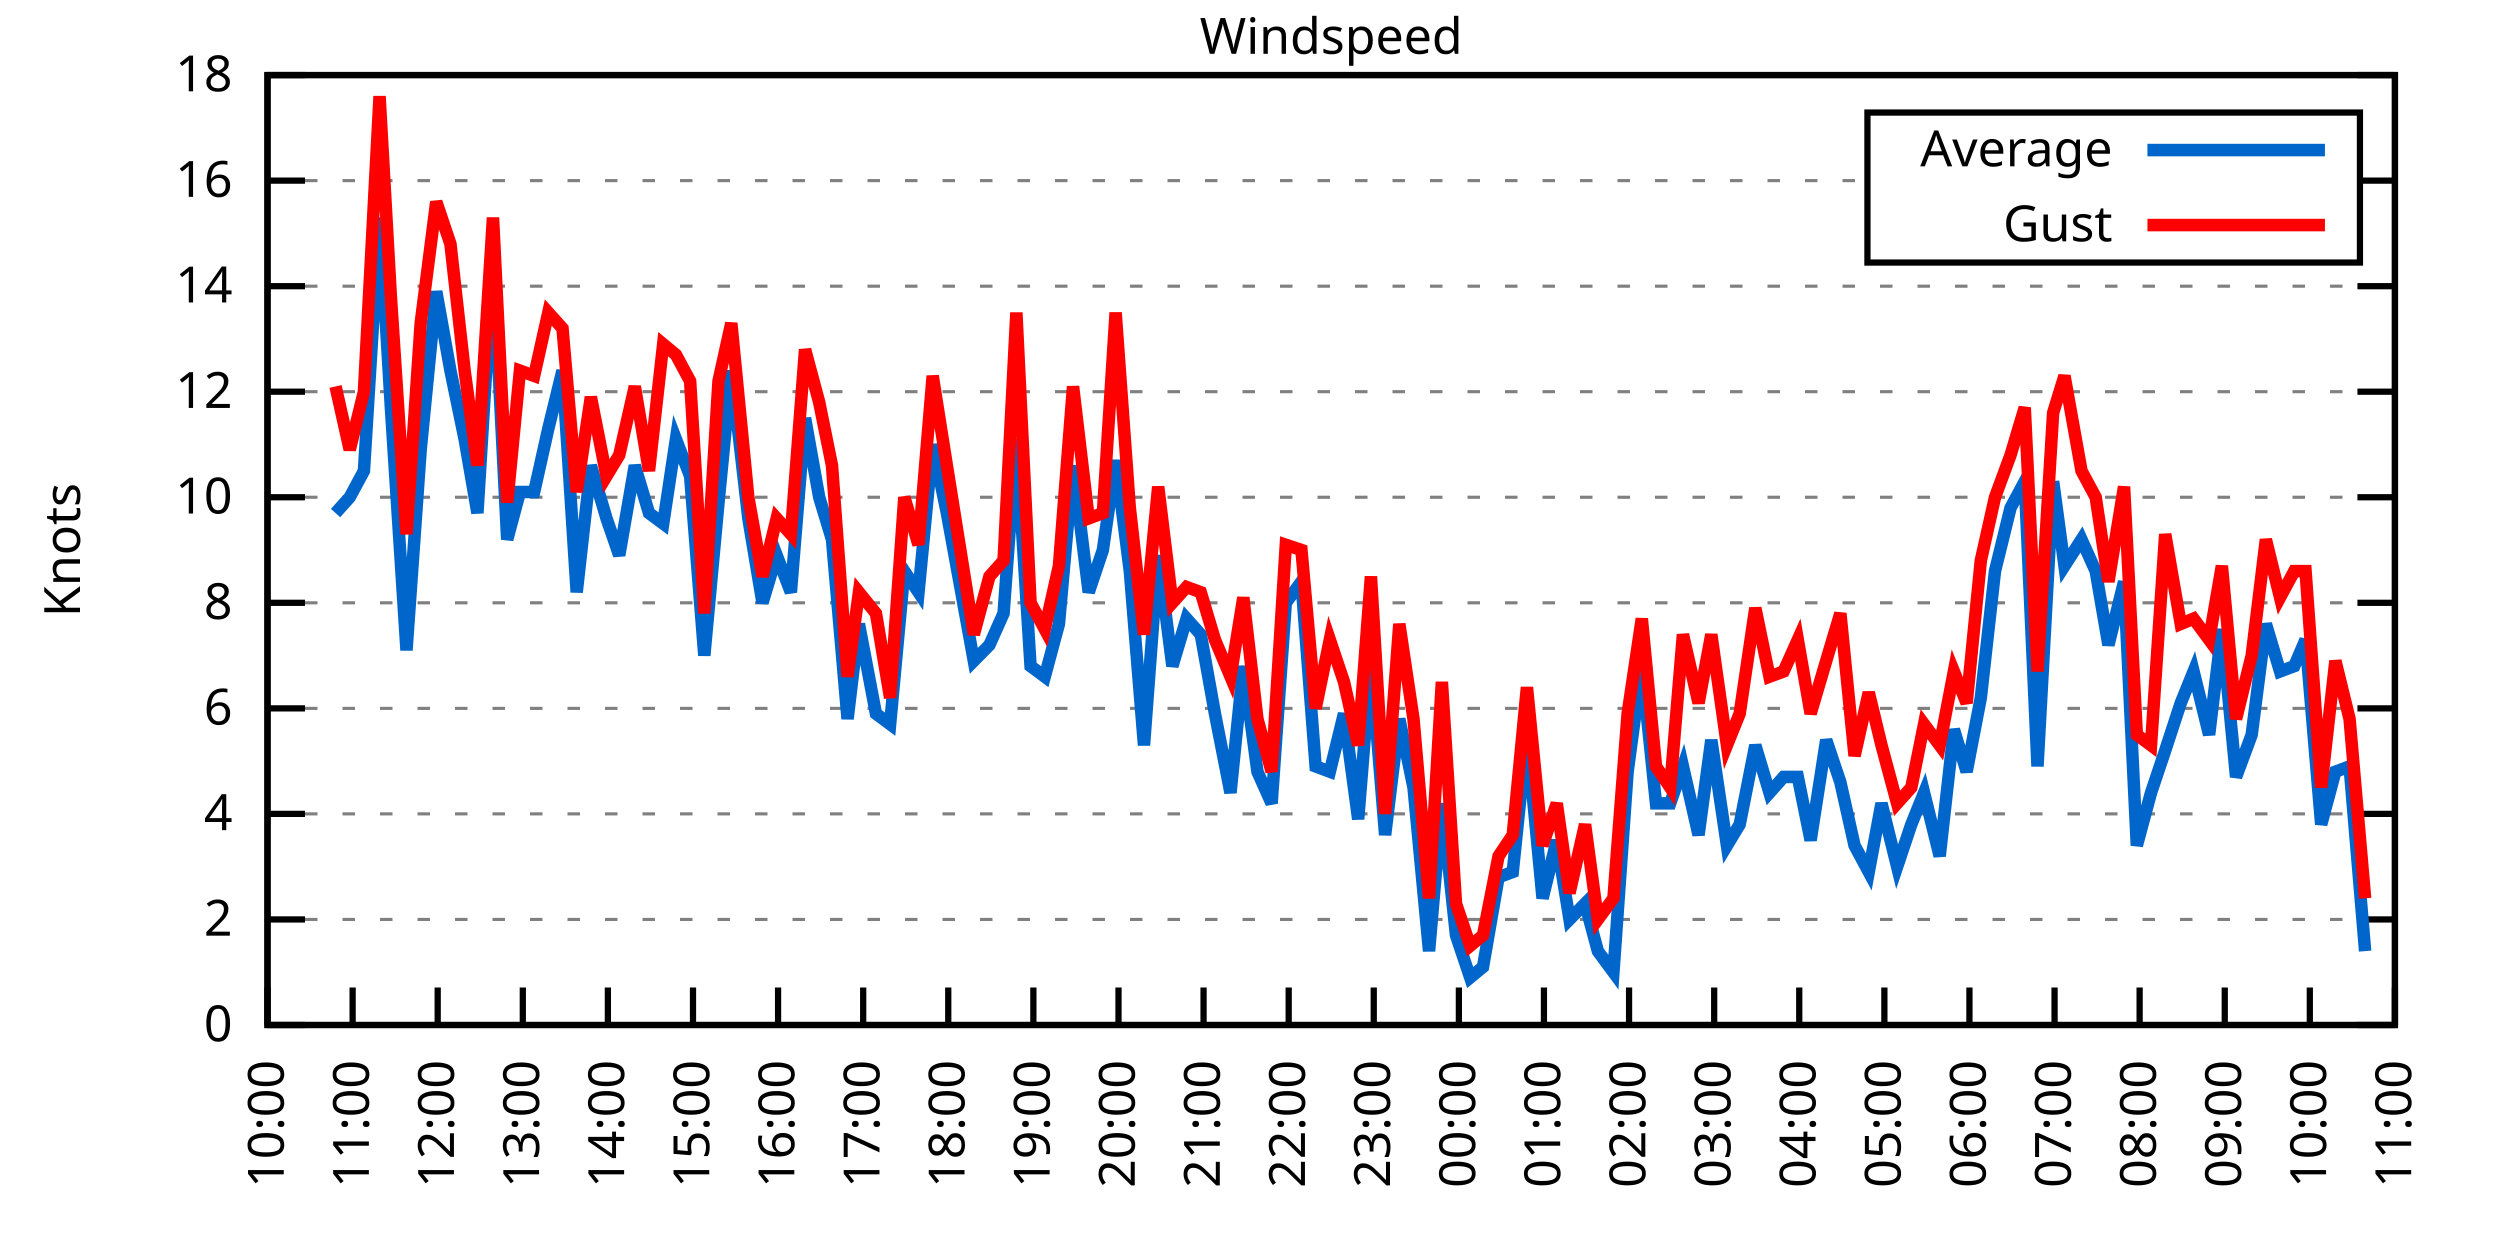
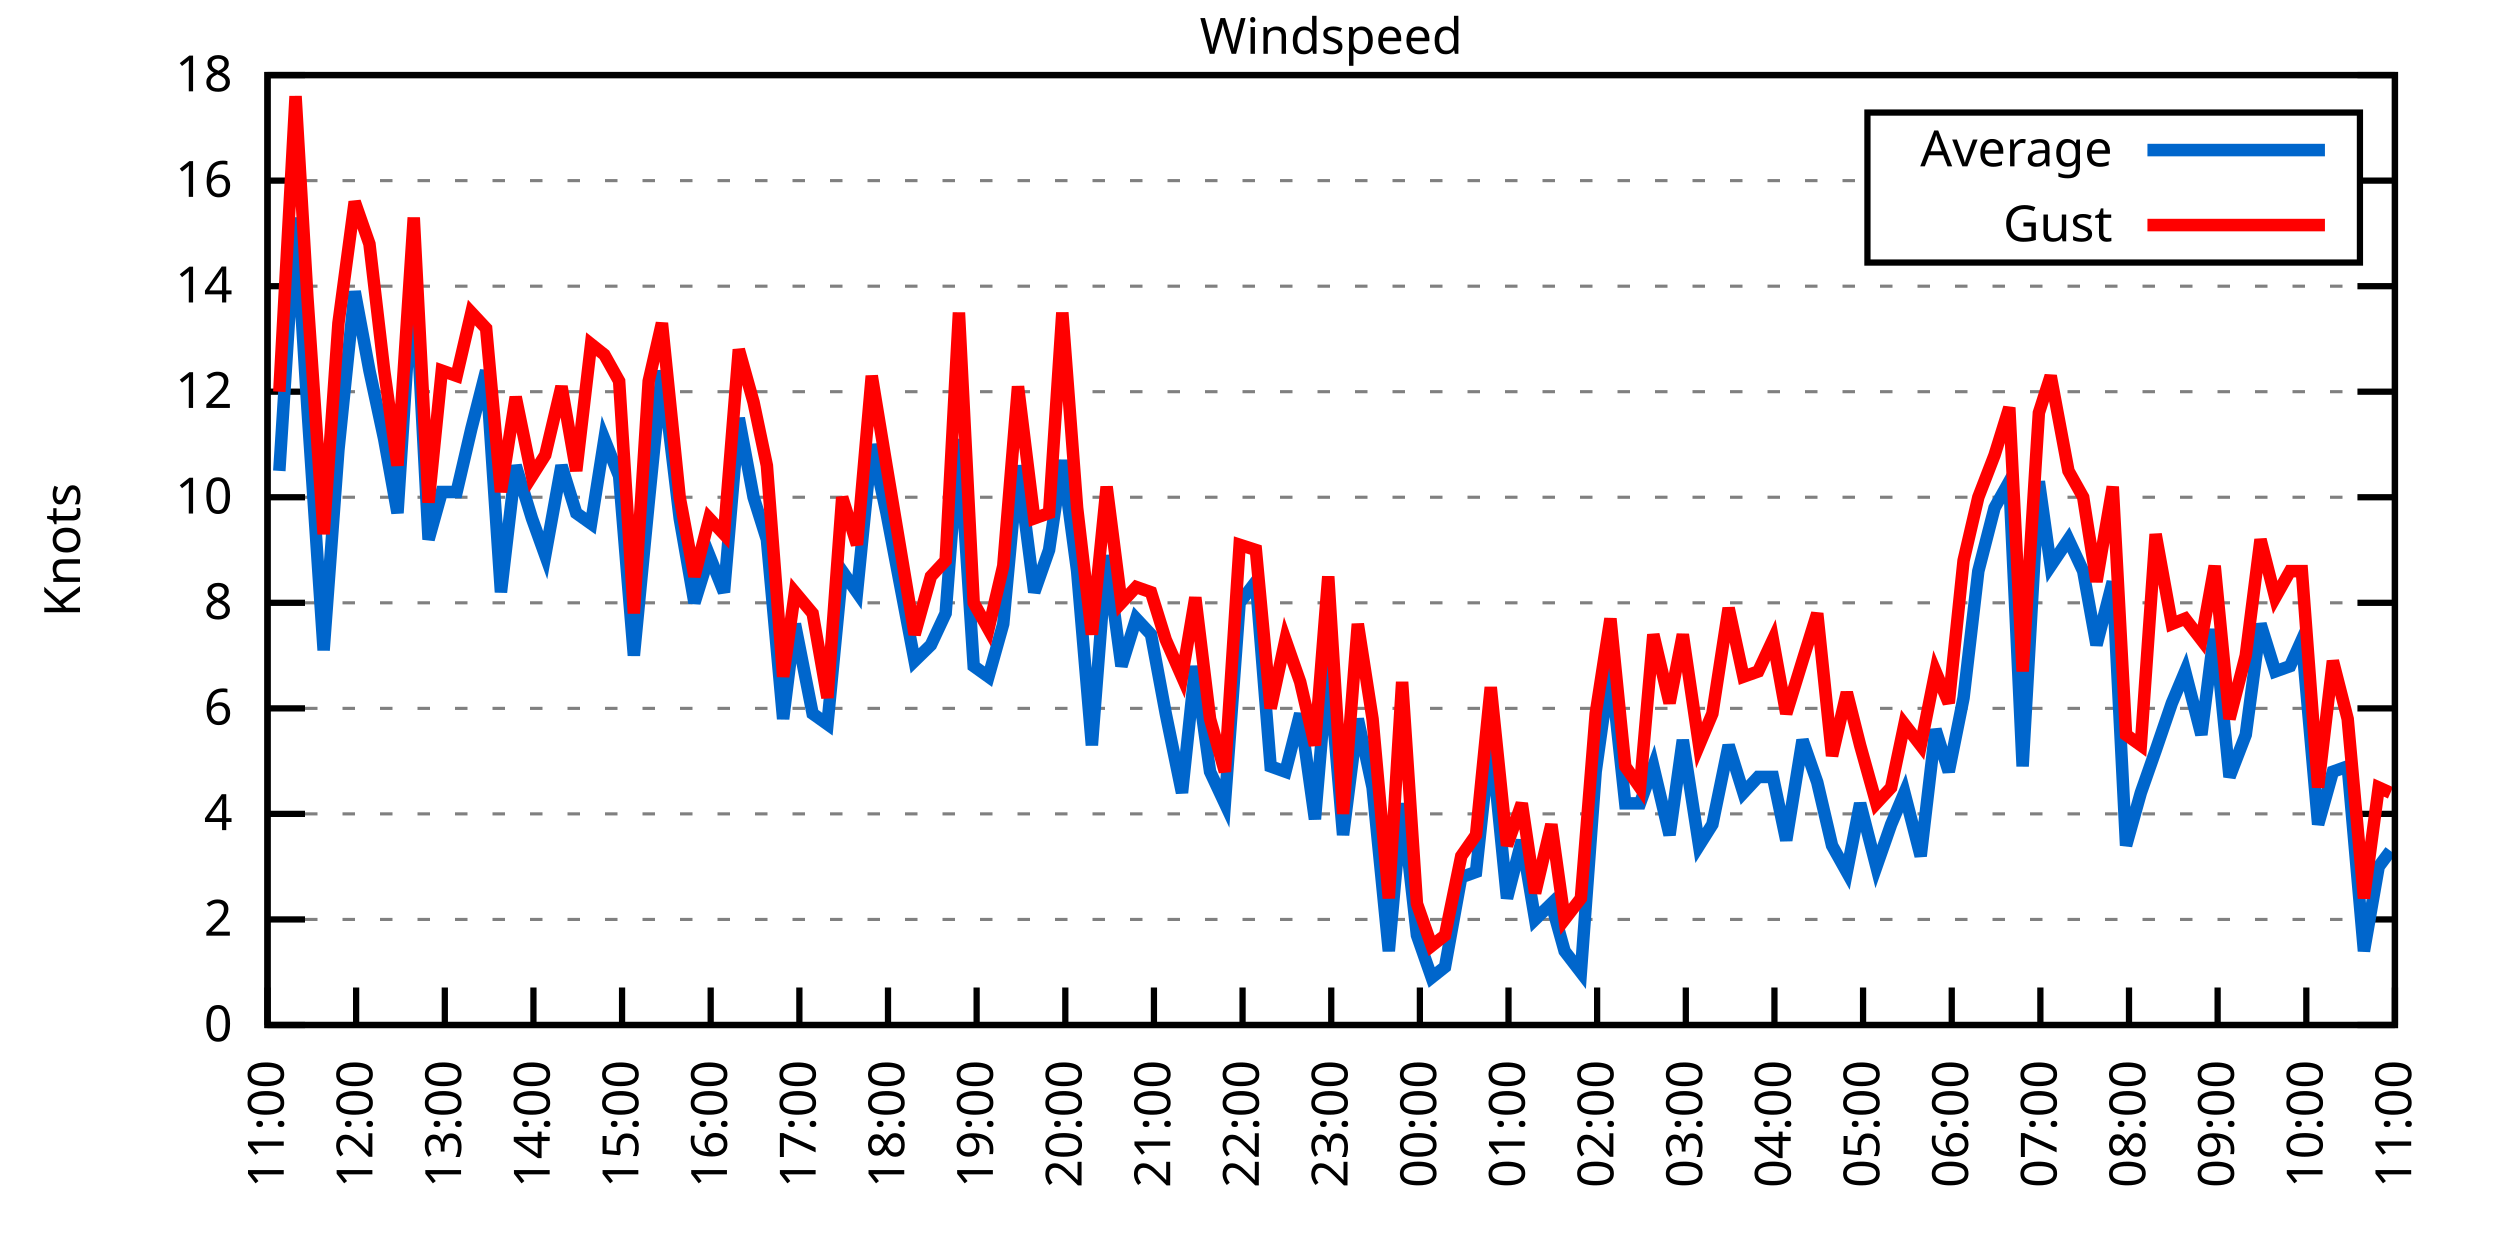
<svg xmlns="http://www.w3.org/2000/svg" xmlns:xlink="http://www.w3.org/1999/xlink" width="400" height="200" viewBox="0 0 400 200">
  <g id="gnuplot_canvas">
    <rect x="0" y="0" width="400" height="200" fill="none" />
    <defs>
      <circle id="gpDot" r="0.5" stroke-width="0.5" stroke="currentColor" />
      <path id="gpPt0" stroke-width="0.333" stroke="currentColor" d="M-1,0 h2 M0,-1 v2" />
      <path id="gpPt1" stroke-width="0.333" stroke="currentColor" d="M-1,-1 L1,1 M1,-1 L-1,1" />
      <path id="gpPt2" stroke-width="0.333" stroke="currentColor" d="M-1,0 L1,0 M0,-1 L0,1 M-1,-1 L1,1 M-1,1 L1,-1" />
      <rect id="gpPt3" stroke-width="0.333" stroke="currentColor" x="-1" y="-1" width="2" height="2" />
      <rect id="gpPt4" stroke-width="0.333" stroke="currentColor" fill="currentColor" x="-1" y="-1" width="2" height="2" />
      <circle id="gpPt5" stroke-width="0.333" stroke="currentColor" cx="0" cy="0" r="1" />
      <use xlink:href="#gpPt5" id="gpPt6" fill="currentColor" stroke="none" />
      <path id="gpPt7" stroke-width="0.333" stroke="currentColor" d="M0,-1.33 L-1.33,0.67 L1.33,0.67 z" />
      <use xlink:href="#gpPt7" id="gpPt8" fill="currentColor" stroke="none" />
      <use xlink:href="#gpPt7" id="gpPt9" stroke="currentColor" transform="rotate(180)" />
      <use xlink:href="#gpPt9" id="gpPt10" fill="currentColor" stroke="none" />
      <use xlink:href="#gpPt3" id="gpPt11" stroke="currentColor" transform="rotate(45)" />
      <use xlink:href="#gpPt11" id="gpPt12" fill="currentColor" stroke="none" />
      <path id="gpPt13" stroke-width="0.333" stroke="currentColor" d="M0,1.330 L1.265,0.411 L0.782,-1.067 L-0.782,-1.076 L-1.265,0.411 z" />
      <use xlink:href="#gpPt13" id="gpPt14" fill="currentColor" stroke="none" />
      <filter id="textbox" filterUnits="objectBoundingBox" x="0" y="0" height="1" width="1">
        <feFlood flood-color="white" flood-opacity="1" result="bgnd" />
        <feComposite in="SourceGraphic" in2="bgnd" operator="atop" />
      </filter>
      <filter id="greybox" filterUnits="objectBoundingBox" x="0" y="0" height="1" width="1">
        <feFlood flood-color="lightgrey" flood-opacity="1" result="grey" />
        <feComposite in="SourceGraphic" in2="grey" operator="atop" />
      </filter>
    </defs>
    <g fill="none" color="white" stroke="currentColor" stroke-width="1.00" stroke-linecap="butt" stroke-linejoin="miter">
</g>
    <g fill="none" color="black" stroke="currentColor" stroke-width="1.00" stroke-linecap="butt" stroke-linejoin="miter">
      <g stroke="none" shape-rendering="crispEdges">
        <polygon fill="rgb(255, 255, 255)" points="42.80,164.00 383.18,164.00 383.18,12.02 42.80,12.02 " />
      </g>
    </g>
    <g fill="none" color="black" stroke="currentColor" stroke-width="1.00" stroke-linecap="butt" stroke-linejoin="miter">
</g>
    <g fill="none" color="black" stroke="black" stroke-width="0.50" stroke-linecap="butt" stroke-linejoin="miter">
</g>
    <g fill="none" color="gray" stroke="currentColor" stroke-width="0.50" stroke-linecap="butt" stroke-linejoin="miter">
      <path stroke="gray" stroke-dasharray="2,4" class="gridline" d="M42.80,164.00 L383.19,164.00  " />
    </g>
    <g fill="none" color="gray" stroke="gray" stroke-width="1.00" stroke-linecap="butt" stroke-linejoin="miter">
</g>
    <g fill="none" color="black" stroke="currentColor" stroke-width="1.00" stroke-linecap="butt" stroke-linejoin="miter">
      <path stroke="black" d="M42.80,164.00 L48.80,164.00 M383.19,164.00 L377.19,164.00  " />
      <g transform="translate(37.20,166.60)" stroke="none" fill="black" font-family="Sans" font-size="8.00" text-anchor="end">
        <text>
          <tspan font-family="Sans"> 0</tspan>
        </text>
      </g>
    </g>
    <g fill="none" color="black" stroke="currentColor" stroke-width="1.00" stroke-linecap="butt" stroke-linejoin="miter">
</g>
    <g fill="none" color="black" stroke="black" stroke-width="0.50" stroke-linecap="butt" stroke-linejoin="miter">
</g>
    <g fill="none" color="gray" stroke="currentColor" stroke-width="0.50" stroke-linecap="butt" stroke-linejoin="miter">
      <path stroke="gray" stroke-dasharray="2,4" class="gridline" d="M42.80,147.11 L383.19,147.11  " />
    </g>
    <g fill="none" color="gray" stroke="gray" stroke-width="1.00" stroke-linecap="butt" stroke-linejoin="miter">
</g>
    <g fill="none" color="black" stroke="currentColor" stroke-width="1.00" stroke-linecap="butt" stroke-linejoin="miter">
      <path stroke="black" d="M42.80,147.11 L48.80,147.11 M383.19,147.11 L377.19,147.11  " />
      <g transform="translate(37.20,149.71)" stroke="none" fill="black" font-family="Sans" font-size="8.00" text-anchor="end">
        <text>
          <tspan font-family="Sans"> 2</tspan>
        </text>
      </g>
    </g>
    <g fill="none" color="black" stroke="currentColor" stroke-width="1.00" stroke-linecap="butt" stroke-linejoin="miter">
</g>
    <g fill="none" color="black" stroke="black" stroke-width="0.50" stroke-linecap="butt" stroke-linejoin="miter">
</g>
    <g fill="none" color="gray" stroke="currentColor" stroke-width="0.50" stroke-linecap="butt" stroke-linejoin="miter">
      <path stroke="gray" stroke-dasharray="2,4" class="gridline" d="M42.80,130.22 L383.19,130.22  " />
    </g>
    <g fill="none" color="gray" stroke="gray" stroke-width="1.00" stroke-linecap="butt" stroke-linejoin="miter">
</g>
    <g fill="none" color="black" stroke="currentColor" stroke-width="1.00" stroke-linecap="butt" stroke-linejoin="miter">
      <path stroke="black" d="M42.80,130.22 L48.80,130.22 M383.19,130.22 L377.19,130.22  " />
      <g transform="translate(37.20,132.82)" stroke="none" fill="black" font-family="Sans" font-size="8.00" text-anchor="end">
        <text>
          <tspan font-family="Sans"> 4</tspan>
        </text>
      </g>
    </g>
    <g fill="none" color="black" stroke="currentColor" stroke-width="1.00" stroke-linecap="butt" stroke-linejoin="miter">
</g>
    <g fill="none" color="black" stroke="black" stroke-width="0.50" stroke-linecap="butt" stroke-linejoin="miter">
</g>
    <g fill="none" color="gray" stroke="currentColor" stroke-width="0.50" stroke-linecap="butt" stroke-linejoin="miter">
      <path stroke="gray" stroke-dasharray="2,4" class="gridline" d="M42.80,113.34 L383.19,113.34  " />
    </g>
    <g fill="none" color="gray" stroke="gray" stroke-width="1.00" stroke-linecap="butt" stroke-linejoin="miter">
</g>
    <g fill="none" color="black" stroke="currentColor" stroke-width="1.00" stroke-linecap="butt" stroke-linejoin="miter">
      <path stroke="black" d="M42.80,113.34 L48.80,113.34 M383.19,113.34 L377.19,113.34  " />
      <g transform="translate(37.20,115.94)" stroke="none" fill="black" font-family="Sans" font-size="8.00" text-anchor="end">
        <text>
          <tspan font-family="Sans"> 6</tspan>
        </text>
      </g>
    </g>
    <g fill="none" color="black" stroke="currentColor" stroke-width="1.00" stroke-linecap="butt" stroke-linejoin="miter">
</g>
    <g fill="none" color="black" stroke="black" stroke-width="0.50" stroke-linecap="butt" stroke-linejoin="miter">
</g>
    <g fill="none" color="gray" stroke="currentColor" stroke-width="0.50" stroke-linecap="butt" stroke-linejoin="miter">
      <path stroke="gray" stroke-dasharray="2,4" class="gridline" d="M42.80,96.45 L383.19,96.45  " />
    </g>
    <g fill="none" color="gray" stroke="gray" stroke-width="1.00" stroke-linecap="butt" stroke-linejoin="miter">
</g>
    <g fill="none" color="black" stroke="currentColor" stroke-width="1.00" stroke-linecap="butt" stroke-linejoin="miter">
      <path stroke="black" d="M42.80,96.45 L48.80,96.45 M383.19,96.45 L377.19,96.45  " />
      <g transform="translate(37.20,99.05)" stroke="none" fill="black" font-family="Sans" font-size="8.00" text-anchor="end">
        <text>
          <tspan font-family="Sans"> 8</tspan>
        </text>
      </g>
    </g>
    <g fill="none" color="black" stroke="currentColor" stroke-width="1.00" stroke-linecap="butt" stroke-linejoin="miter">
</g>
    <g fill="none" color="black" stroke="black" stroke-width="0.50" stroke-linecap="butt" stroke-linejoin="miter">
</g>
    <g fill="none" color="gray" stroke="currentColor" stroke-width="0.50" stroke-linecap="butt" stroke-linejoin="miter">
      <path stroke="gray" stroke-dasharray="2,4" class="gridline" d="M42.80,79.56 L383.19,79.56  " />
    </g>
    <g fill="none" color="gray" stroke="gray" stroke-width="1.00" stroke-linecap="butt" stroke-linejoin="miter">
</g>
    <g fill="none" color="black" stroke="currentColor" stroke-width="1.00" stroke-linecap="butt" stroke-linejoin="miter">
      <path stroke="black" d="M42.80,79.56 L48.80,79.56 M383.19,79.56 L377.19,79.56  " />
      <g transform="translate(37.20,82.16)" stroke="none" fill="black" font-family="Sans" font-size="8.00" text-anchor="end">
        <text>
          <tspan font-family="Sans"> 10</tspan>
        </text>
      </g>
    </g>
    <g fill="none" color="black" stroke="currentColor" stroke-width="1.00" stroke-linecap="butt" stroke-linejoin="miter">
</g>
    <g fill="none" color="black" stroke="black" stroke-width="0.50" stroke-linecap="butt" stroke-linejoin="miter">
</g>
    <g fill="none" color="gray" stroke="currentColor" stroke-width="0.50" stroke-linecap="butt" stroke-linejoin="miter">
      <path stroke="gray" stroke-dasharray="2,4" class="gridline" d="M42.80,62.67 L383.19,62.67  " />
    </g>
    <g fill="none" color="gray" stroke="gray" stroke-width="1.00" stroke-linecap="butt" stroke-linejoin="miter">
</g>
    <g fill="none" color="black" stroke="currentColor" stroke-width="1.00" stroke-linecap="butt" stroke-linejoin="miter">
      <path stroke="black" d="M42.80,62.67 L48.80,62.67 M383.19,62.67 L377.19,62.67  " />
      <g transform="translate(37.20,65.27)" stroke="none" fill="black" font-family="Sans" font-size="8.00" text-anchor="end">
        <text>
          <tspan font-family="Sans"> 12</tspan>
        </text>
      </g>
    </g>
    <g fill="none" color="black" stroke="currentColor" stroke-width="1.00" stroke-linecap="butt" stroke-linejoin="miter">
</g>
    <g fill="none" color="black" stroke="black" stroke-width="0.50" stroke-linecap="butt" stroke-linejoin="miter">
</g>
    <g fill="none" color="gray" stroke="currentColor" stroke-width="0.50" stroke-linecap="butt" stroke-linejoin="miter">
      <path stroke="gray" stroke-dasharray="2,4" class="gridline" d="M42.80,45.79 L383.19,45.79  " />
    </g>
    <g fill="none" color="gray" stroke="gray" stroke-width="1.00" stroke-linecap="butt" stroke-linejoin="miter">
</g>
    <g fill="none" color="black" stroke="currentColor" stroke-width="1.00" stroke-linecap="butt" stroke-linejoin="miter">
      <path stroke="black" d="M42.80,45.79 L48.80,45.79 M383.19,45.79 L377.19,45.79  " />
      <g transform="translate(37.20,48.39)" stroke="none" fill="black" font-family="Sans" font-size="8.00" text-anchor="end">
        <text>
          <tspan font-family="Sans"> 14</tspan>
        </text>
      </g>
    </g>
    <g fill="none" color="black" stroke="currentColor" stroke-width="1.00" stroke-linecap="butt" stroke-linejoin="miter">
</g>
    <g fill="none" color="black" stroke="black" stroke-width="0.50" stroke-linecap="butt" stroke-linejoin="miter">
</g>
    <g fill="none" color="gray" stroke="currentColor" stroke-width="0.50" stroke-linecap="butt" stroke-linejoin="miter">
      <path stroke="gray" stroke-dasharray="2,4" class="gridline" d="M42.80,28.90 L298.79,28.90 M377.59,28.90 L383.19,28.90  " />
    </g>
    <g fill="none" color="gray" stroke="gray" stroke-width="1.00" stroke-linecap="butt" stroke-linejoin="miter">
</g>
    <g fill="none" color="black" stroke="currentColor" stroke-width="1.00" stroke-linecap="butt" stroke-linejoin="miter">
      <path stroke="black" d="M42.80,28.90 L48.80,28.90 M383.19,28.90 L377.19,28.90  " />
      <g transform="translate(37.20,31.50)" stroke="none" fill="black" font-family="Sans" font-size="8.00" text-anchor="end">
        <text>
          <tspan font-family="Sans"> 16</tspan>
        </text>
      </g>
    </g>
    <g fill="none" color="black" stroke="currentColor" stroke-width="1.00" stroke-linecap="butt" stroke-linejoin="miter">
</g>
    <g fill="none" color="black" stroke="black" stroke-width="0.50" stroke-linecap="butt" stroke-linejoin="miter">
</g>
    <g fill="none" color="gray" stroke="currentColor" stroke-width="0.50" stroke-linecap="butt" stroke-linejoin="miter">
      <path stroke="gray" stroke-dasharray="2,4" class="gridline" d="M42.80,12.01 L383.19,12.01  " />
    </g>
    <g fill="none" color="gray" stroke="gray" stroke-width="1.00" stroke-linecap="butt" stroke-linejoin="miter">
</g>
    <g fill="none" color="black" stroke="currentColor" stroke-width="1.00" stroke-linecap="butt" stroke-linejoin="miter">
      <path stroke="black" d="M42.80,12.01 L48.80,12.01 M383.19,12.01 L377.19,12.01  " />
      <g transform="translate(37.20,14.61)" stroke="none" fill="black" font-family="Sans" font-size="8.00" text-anchor="end">
        <text>
          <tspan font-family="Sans"> 18</tspan>
        </text>
      </g>
    </g>
    <g fill="none" color="black" stroke="currentColor" stroke-width="1.00" stroke-linecap="butt" stroke-linejoin="miter">
      <path stroke="black" d="M42.80,164.00 L42.80,158.00  " />
      <g transform="translate(45.40,169.60) rotate(270.00)" stroke="none" fill="black" font-family="Sans" font-size="8.00" text-anchor="end">
        <text>
-           <tspan font-family="Sans">10:00</tspan>
-         </text>
-       </g>
-     </g>
-     <g fill="none" color="black" stroke="currentColor" stroke-width="1.00" stroke-linecap="butt" stroke-linejoin="miter">
-       <path stroke="black" d="M56.42,164.00 L56.42,158.00  " />
-       <g transform="translate(59.02,169.60) rotate(270.00)" stroke="none" fill="black" font-family="Sans" font-size="8.00" text-anchor="end">
-         <text>
          <tspan font-family="Sans">11:00</tspan>
        </text>
      </g>
    </g>
    <g fill="none" color="black" stroke="currentColor" stroke-width="1.00" stroke-linecap="butt" stroke-linejoin="miter">
-       <path stroke="black" d="M70.03,164.00 L70.03,158.00  " />
-       <g transform="translate(72.63,169.60) rotate(270.00)" stroke="none" fill="black" font-family="Sans" font-size="8.00" text-anchor="end">
+       <path stroke="black" d="M56.98,164.00 L56.98,158.00  " />
+       <g transform="translate(59.58,169.60) rotate(270.00)" stroke="none" fill="black" font-family="Sans" font-size="8.00" text-anchor="end">
        <text>
          <tspan font-family="Sans">12:00</tspan>
        </text>
      </g>
    </g>
    <g fill="none" color="black" stroke="currentColor" stroke-width="1.00" stroke-linecap="butt" stroke-linejoin="miter">
-       <path stroke="black" d="M83.65,164.00 L83.65,158.00  " />
-       <g transform="translate(86.25,169.60) rotate(270.00)" stroke="none" fill="black" font-family="Sans" font-size="8.00" text-anchor="end">
+       <path stroke="black" d="M71.17,164.00 L71.17,158.00  " />
+       <g transform="translate(73.77,169.60) rotate(270.00)" stroke="none" fill="black" font-family="Sans" font-size="8.00" text-anchor="end">
        <text>
          <tspan font-family="Sans">13:00</tspan>
        </text>
      </g>
    </g>
    <g fill="none" color="black" stroke="currentColor" stroke-width="1.00" stroke-linecap="butt" stroke-linejoin="miter">
-       <path stroke="black" d="M97.26,164.00 L97.26,158.00  " />
-       <g transform="translate(99.86,169.60) rotate(270.00)" stroke="none" fill="black" font-family="Sans" font-size="8.00" text-anchor="end">
+       <path stroke="black" d="M85.35,164.00 L85.35,158.00  " />
+       <g transform="translate(87.95,169.60) rotate(270.00)" stroke="none" fill="black" font-family="Sans" font-size="8.00" text-anchor="end">
        <text>
          <tspan font-family="Sans">14:00</tspan>
        </text>
      </g>
    </g>
    <g fill="none" color="black" stroke="currentColor" stroke-width="1.00" stroke-linecap="butt" stroke-linejoin="miter">
-       <path stroke="black" d="M110.88,164.00 L110.88,158.00  " />
-       <g transform="translate(113.48,169.60) rotate(270.00)" stroke="none" fill="black" font-family="Sans" font-size="8.00" text-anchor="end">
+       <path stroke="black" d="M99.53,164.00 L99.53,158.00  " />
+       <g transform="translate(102.13,169.60) rotate(270.00)" stroke="none" fill="black" font-family="Sans" font-size="8.00" text-anchor="end">
        <text>
          <tspan font-family="Sans">15:00</tspan>
        </text>
      </g>
    </g>
    <g fill="none" color="black" stroke="currentColor" stroke-width="1.00" stroke-linecap="butt" stroke-linejoin="miter">
-       <path stroke="black" d="M124.49,164.00 L124.49,158.00  " />
-       <g transform="translate(127.09,169.60) rotate(270.00)" stroke="none" fill="black" font-family="Sans" font-size="8.00" text-anchor="end">
+       <path stroke="black" d="M113.71,164.00 L113.71,158.00  " />
+       <g transform="translate(116.31,169.60) rotate(270.00)" stroke="none" fill="black" font-family="Sans" font-size="8.00" text-anchor="end">
        <text>
          <tspan font-family="Sans">16:00</tspan>
        </text>
      </g>
    </g>
    <g fill="none" color="black" stroke="currentColor" stroke-width="1.00" stroke-linecap="butt" stroke-linejoin="miter">
-       <path stroke="black" d="M138.11,164.00 L138.11,158.00  " />
-       <g transform="translate(140.71,169.60) rotate(270.00)" stroke="none" fill="black" font-family="Sans" font-size="8.00" text-anchor="end">
+       <path stroke="black" d="M127.90,164.00 L127.90,158.00  " />
+       <g transform="translate(130.50,169.60) rotate(270.00)" stroke="none" fill="black" font-family="Sans" font-size="8.00" text-anchor="end">
        <text>
          <tspan font-family="Sans">17:00</tspan>
        </text>
      </g>
    </g>
    <g fill="none" color="black" stroke="currentColor" stroke-width="1.00" stroke-linecap="butt" stroke-linejoin="miter">
-       <path stroke="black" d="M151.72,164.00 L151.72,158.00  " />
-       <g transform="translate(154.32,169.60) rotate(270.00)" stroke="none" fill="black" font-family="Sans" font-size="8.00" text-anchor="end">
+       <path stroke="black" d="M142.08,164.00 L142.08,158.00  " />
+       <g transform="translate(144.68,169.60) rotate(270.00)" stroke="none" fill="black" font-family="Sans" font-size="8.00" text-anchor="end">
        <text>
          <tspan font-family="Sans">18:00</tspan>
        </text>
      </g>
    </g>
    <g fill="none" color="black" stroke="currentColor" stroke-width="1.00" stroke-linecap="butt" stroke-linejoin="miter">
-       <path stroke="black" d="M165.34,164.00 L165.34,158.00  " />
-       <g transform="translate(167.94,169.60) rotate(270.00)" stroke="none" fill="black" font-family="Sans" font-size="8.00" text-anchor="end">
+       <path stroke="black" d="M156.26,164.00 L156.26,158.00  " />
+       <g transform="translate(158.86,169.60) rotate(270.00)" stroke="none" fill="black" font-family="Sans" font-size="8.00" text-anchor="end">
        <text>
          <tspan font-family="Sans">19:00</tspan>
        </text>
      </g>
    </g>
    <g fill="none" color="black" stroke="currentColor" stroke-width="1.00" stroke-linecap="butt" stroke-linejoin="miter">
-       <path stroke="black" d="M178.96,164.00 L178.96,158.00  " />
-       <g transform="translate(181.56,169.60) rotate(270.00)" stroke="none" fill="black" font-family="Sans" font-size="8.00" text-anchor="end">
+       <path stroke="black" d="M170.45,164.00 L170.45,158.00  " />
+       <g transform="translate(173.05,169.60) rotate(270.00)" stroke="none" fill="black" font-family="Sans" font-size="8.00" text-anchor="end">
        <text>
          <tspan font-family="Sans">20:00</tspan>
        </text>
      </g>
    </g>
    <g fill="none" color="black" stroke="currentColor" stroke-width="1.00" stroke-linecap="butt" stroke-linejoin="miter">
-       <path stroke="black" d="M192.57,164.00 L192.57,158.00  " />
-       <g transform="translate(195.17,169.60) rotate(270.00)" stroke="none" fill="black" font-family="Sans" font-size="8.00" text-anchor="end">
+       <path stroke="black" d="M184.63,164.00 L184.63,158.00  " />
+       <g transform="translate(187.23,169.60) rotate(270.00)" stroke="none" fill="black" font-family="Sans" font-size="8.00" text-anchor="end">
        <text>
          <tspan font-family="Sans">21:00</tspan>
        </text>
      </g>
    </g>
    <g fill="none" color="black" stroke="currentColor" stroke-width="1.00" stroke-linecap="butt" stroke-linejoin="miter">
-       <path stroke="black" d="M206.19,164.00 L206.19,158.00  " />
-       <g transform="translate(208.79,169.60) rotate(270.00)" stroke="none" fill="black" font-family="Sans" font-size="8.00" text-anchor="end">
+       <path stroke="black" d="M198.81,164.00 L198.81,158.00  " />
+       <g transform="translate(201.41,169.60) rotate(270.00)" stroke="none" fill="black" font-family="Sans" font-size="8.00" text-anchor="end">
        <text>
          <tspan font-family="Sans">22:00</tspan>
        </text>
      </g>
    </g>
    <g fill="none" color="black" stroke="currentColor" stroke-width="1.00" stroke-linecap="butt" stroke-linejoin="miter">
-       <path stroke="black" d="M219.80,164.00 L219.80,158.00  " />
-       <g transform="translate(222.40,169.60) rotate(270.00)" stroke="none" fill="black" font-family="Sans" font-size="8.00" text-anchor="end">
+       <path stroke="black" d="M213.00,164.00 L213.00,158.00  " />
+       <g transform="translate(215.60,169.60) rotate(270.00)" stroke="none" fill="black" font-family="Sans" font-size="8.00" text-anchor="end">
        <text>
          <tspan font-family="Sans">23:00</tspan>
        </text>
      </g>
    </g>
    <g fill="none" color="black" stroke="currentColor" stroke-width="1.00" stroke-linecap="butt" stroke-linejoin="miter">
-       <path stroke="black" d="M233.42,164.00 L233.42,158.00  " />
-       <g transform="translate(236.02,169.60) rotate(270.00)" stroke="none" fill="black" font-family="Sans" font-size="8.00" text-anchor="end">
+       <path stroke="black" d="M227.18,164.00 L227.18,158.00  " />
+       <g transform="translate(229.78,169.60) rotate(270.00)" stroke="none" fill="black" font-family="Sans" font-size="8.00" text-anchor="end">
        <text>
          <tspan font-family="Sans">00:00</tspan>
        </text>
      </g>
    </g>
    <g fill="none" color="black" stroke="currentColor" stroke-width="1.00" stroke-linecap="butt" stroke-linejoin="miter">
-       <path stroke="black" d="M247.03,164.00 L247.03,158.00  " />
-       <g transform="translate(249.63,169.60) rotate(270.00)" stroke="none" fill="black" font-family="Sans" font-size="8.00" text-anchor="end">
+       <path stroke="black" d="M241.36,164.00 L241.36,158.00  " />
+       <g transform="translate(243.96,169.60) rotate(270.00)" stroke="none" fill="black" font-family="Sans" font-size="8.00" text-anchor="end">
        <text>
          <tspan font-family="Sans">01:00</tspan>
        </text>
      </g>
    </g>
    <g fill="none" color="black" stroke="currentColor" stroke-width="1.00" stroke-linecap="butt" stroke-linejoin="miter">
-       <path stroke="black" d="M260.65,164.00 L260.65,158.00  " />
-       <g transform="translate(263.25,169.60) rotate(270.00)" stroke="none" fill="black" font-family="Sans" font-size="8.00" text-anchor="end">
+       <path stroke="black" d="M255.54,164.00 L255.54,158.00  " />
+       <g transform="translate(258.14,169.60) rotate(270.00)" stroke="none" fill="black" font-family="Sans" font-size="8.00" text-anchor="end">
        <text>
          <tspan font-family="Sans">02:00</tspan>
        </text>
      </g>
    </g>
    <g fill="none" color="black" stroke="currentColor" stroke-width="1.00" stroke-linecap="butt" stroke-linejoin="miter">
-       <path stroke="black" d="M274.27,164.00 L274.27,158.00  " />
-       <g transform="translate(276.87,169.60) rotate(270.00)" stroke="none" fill="black" font-family="Sans" font-size="8.00" text-anchor="end">
+       <path stroke="black" d="M269.73,164.00 L269.73,158.00  " />
+       <g transform="translate(272.33,169.60) rotate(270.00)" stroke="none" fill="black" font-family="Sans" font-size="8.00" text-anchor="end">
        <text>
          <tspan font-family="Sans">03:00</tspan>
        </text>
      </g>
    </g>
    <g fill="none" color="black" stroke="currentColor" stroke-width="1.00" stroke-linecap="butt" stroke-linejoin="miter">
-       <path stroke="black" d="M287.88,164.00 L287.88,158.00  " />
-       <g transform="translate(290.48,169.60) rotate(270.00)" stroke="none" fill="black" font-family="Sans" font-size="8.00" text-anchor="end">
+       <path stroke="black" d="M283.91,164.00 L283.91,158.00  " />
+       <g transform="translate(286.51,169.60) rotate(270.00)" stroke="none" fill="black" font-family="Sans" font-size="8.00" text-anchor="end">
        <text>
          <tspan font-family="Sans">04:00</tspan>
        </text>
      </g>
    </g>
    <g fill="none" color="black" stroke="currentColor" stroke-width="1.00" stroke-linecap="butt" stroke-linejoin="miter">
-       <path stroke="black" d="M301.50,164.00 L301.50,158.00  " />
-       <g transform="translate(304.10,169.60) rotate(270.00)" stroke="none" fill="black" font-family="Sans" font-size="8.00" text-anchor="end">
+       <path stroke="black" d="M298.09,164.00 L298.09,158.00  " />
+       <g transform="translate(300.69,169.60) rotate(270.00)" stroke="none" fill="black" font-family="Sans" font-size="8.00" text-anchor="end">
        <text>
          <tspan font-family="Sans">05:00</tspan>
        </text>
      </g>
    </g>
    <g fill="none" color="black" stroke="currentColor" stroke-width="1.00" stroke-linecap="butt" stroke-linejoin="miter">
-       <path stroke="black" d="M315.11,164.00 L315.11,158.00  " />
-       <g transform="translate(317.71,169.60) rotate(270.00)" stroke="none" fill="black" font-family="Sans" font-size="8.00" text-anchor="end">
+       <path stroke="black" d="M312.28,164.00 L312.28,158.00  " />
+       <g transform="translate(314.88,169.60) rotate(270.00)" stroke="none" fill="black" font-family="Sans" font-size="8.00" text-anchor="end">
        <text>
          <tspan font-family="Sans">06:00</tspan>
        </text>
      </g>
    </g>
    <g fill="none" color="black" stroke="currentColor" stroke-width="1.00" stroke-linecap="butt" stroke-linejoin="miter">
-       <path stroke="black" d="M328.73,164.00 L328.73,158.00  " />
-       <g transform="translate(331.33,169.60) rotate(270.00)" stroke="none" fill="black" font-family="Sans" font-size="8.00" text-anchor="end">
+       <path stroke="black" d="M326.46,164.00 L326.46,158.00  " />
+       <g transform="translate(329.06,169.60) rotate(270.00)" stroke="none" fill="black" font-family="Sans" font-size="8.00" text-anchor="end">
        <text>
          <tspan font-family="Sans">07:00</tspan>
        </text>
      </g>
    </g>
    <g fill="none" color="black" stroke="currentColor" stroke-width="1.00" stroke-linecap="butt" stroke-linejoin="miter">
-       <path stroke="black" d="M342.34,164.00 L342.34,158.00  " />
-       <g transform="translate(344.94,169.60) rotate(270.00)" stroke="none" fill="black" font-family="Sans" font-size="8.00" text-anchor="end">
+       <path stroke="black" d="M340.64,164.00 L340.64,158.00  " />
+       <g transform="translate(343.24,169.60) rotate(270.00)" stroke="none" fill="black" font-family="Sans" font-size="8.00" text-anchor="end">
        <text>
          <tspan font-family="Sans">08:00</tspan>
        </text>
      </g>
    </g>
    <g fill="none" color="black" stroke="currentColor" stroke-width="1.00" stroke-linecap="butt" stroke-linejoin="miter">
-       <path stroke="black" d="M355.96,164.00 L355.96,158.00  " />
-       <g transform="translate(358.56,169.60) rotate(270.00)" stroke="none" fill="black" font-family="Sans" font-size="8.00" text-anchor="end">
+       <path stroke="black" d="M354.82,164.00 L354.82,158.00  " />
+       <g transform="translate(357.42,169.60) rotate(270.00)" stroke="none" fill="black" font-family="Sans" font-size="8.00" text-anchor="end">
        <text>
          <tspan font-family="Sans">09:00</tspan>
        </text>
      </g>
    </g>
    <g fill="none" color="black" stroke="currentColor" stroke-width="1.00" stroke-linecap="butt" stroke-linejoin="miter">
-       <path stroke="black" d="M369.57,164.00 L369.57,158.00  " />
-       <g transform="translate(372.17,169.60) rotate(270.00)" stroke="none" fill="black" font-family="Sans" font-size="8.00" text-anchor="end">
+       <path stroke="black" d="M369.01,164.00 L369.01,158.00  " />
+       <g transform="translate(371.61,169.60) rotate(270.00)" stroke="none" fill="black" font-family="Sans" font-size="8.00" text-anchor="end">
        <text>
          <tspan font-family="Sans">10:00</tspan>
        </text>
      </g>
    </g>
    <g fill="none" color="black" stroke="currentColor" stroke-width="1.00" stroke-linecap="butt" stroke-linejoin="miter">
      <path stroke="black" d="M383.19,164.00 L383.19,158.00  " />
      <g transform="translate(385.79,169.60) rotate(270.00)" stroke="none" fill="black" font-family="Sans" font-size="8.00" text-anchor="end">
        <text>
          <tspan font-family="Sans">11:00</tspan>
        </text>
      </g>
    </g>
    <g fill="none" color="black" stroke="currentColor" stroke-width="1.00" stroke-linecap="butt" stroke-linejoin="miter">
</g>
    <g fill="none" color="black" stroke="currentColor" stroke-width="1.00" stroke-linecap="butt" stroke-linejoin="miter">
      <path stroke="black" d="M42.80,12.01 L42.80,164.00 L383.19,164.00 L383.19,12.01 L42.80,12.01 Z  " />
    </g>
    <g fill="none" color="black" stroke="currentColor" stroke-width="1.00" stroke-linecap="butt" stroke-linejoin="miter">
</g>
    <g fill="none" color="black" stroke="currentColor" stroke-width="1.00" stroke-linecap="butt" stroke-linejoin="miter">
      <path stroke="black" d="M298.79,42.01 L298.79,18.01 L377.59,18.01 L377.59,42.01 L298.79,42.01 Z  " />
    </g>
    <g id="Windspeed_plot_1">
      <g fill="none" color="white" stroke="black" stroke-width="2.00" stroke-linecap="butt" stroke-linejoin="miter">
</g>
      <g fill="none" color="black" stroke="currentColor" stroke-width="2.00" stroke-linecap="butt" stroke-linejoin="miter">
        <g transform="translate(337.99,26.61)" stroke="none" fill="black" font-family="Sans" font-size="8.00" text-anchor="end">
          <text>
            <tspan font-family="Sans">Average</tspan>
          </text>
        </g>
      </g>
      <g fill="none" color="black" stroke="currentColor" stroke-width="2.00" stroke-linecap="butt" stroke-linejoin="miter">
-         <path stroke="rgb(  0, 102, 204)" d="M343.59,24.01 L371.99,24.01 M53.69,82.09 L55.96,79.56 L58.23,75.34 L60.73,34.81 L62.54,65.21 L65.04,104.05   L67.31,71.96 L69.80,46.63 L72.07,59.30 L74.34,70.27 L76.39,82.09 L78.88,41.56 L81.15,86.32 L83.19,78.72   L85.46,78.72 L87.73,68.58 L90.00,59.30 L92.27,94.76 L94.54,74.49 L97.04,82.94 L99.08,88.85 L101.57,74.49   L103.84,82.09 L106.11,83.78 L108.15,70.27 L110.42,76.18 L112.69,104.89 L114.96,80.41 L117.01,59.30 L119.73,82.94   L122.00,96.45 L124.27,88.85 L126.54,94.76 L128.81,66.90 L131.07,79.56 L133.12,86.32 L135.61,115.03 L137.43,99.83   L140.15,114.18 L142.42,115.87 L144.69,91.38 L146.96,94.76 L149.23,71.12 L151.50,82.09 L155.81,105.74 L158.31,103.20   L160.57,98.14 L162.62,70.27 L164.89,106.58 L167.16,108.27 L169.43,99.83 L171.69,74.49 L174.19,94.76 L176.46,88.00   L178.50,73.65 L180.77,91.38 L183.04,119.25 L185.31,88.85 L187.58,106.58 L189.85,98.98 L192.12,101.52 L194.39,114.18   L196.88,126.85 L198.93,106.58 L201.19,123.47 L203.46,128.54 L205.73,96.45 L208.23,93.07 L210.50,122.62 L212.77,123.47   L215.04,114.18 L217.31,131.07 L219.35,105.74 L221.62,133.60 L223.89,115.03 L226.16,126.00 L228.65,152.18 L230.70,128.54   L232.96,149.65 L235.23,156.40 L237.28,154.71 L239.77,140.36 L242.04,139.51 L244.31,117.56 L246.81,143.73 L249.08,134.45   L251.12,147.11 L253.61,144.58 L255.66,152.18 L258.15,155.56 L260.42,123.47 L262.69,106.58 L264.96,128.54 L267.23,128.54   L269.27,122.62 L271.77,133.60 L273.81,118.40 L276.31,135.29 L278.35,131.91 L280.85,119.25 L283.12,126.85 L285.38,124.31   L287.65,124.31 L289.70,134.45 L292.19,118.40 L294.46,125.16 L296.73,135.29 L299.00,139.51 L301.04,128.54 L303.54,138.67   L305.81,131.91 L307.85,126.85 L310.35,136.98 L312.62,116.71 L314.66,123.47 L316.93,111.65 L319.20,91.38 L321.69,81.25   L323.96,77.03 L326.00,122.62 L328.50,77.03 L330.32,90.54 L333.04,86.32 L335.31,91.38 L337.35,103.20 L339.85,93.07   L341.89,135.29 L344.16,126.85 L346.43,120.09 L348.92,112.49 L350.97,107.43 L353.46,117.56 L355.50,100.67 L357.77,124.31   L360.27,117.56 L362.54,99.83 L364.81,107.43 L367.08,106.58 L368.89,102.36 L371.39,131.91 L373.66,123.47 L375.93,122.62   L378.42,152.18  " />
+         <path stroke="rgb(  0, 102, 204)" d="M343.59,24.01 L371.99,24.01 M44.69,75.34 L47.29,34.81 L49.18,65.21 L51.78,104.05 L54.15,71.96 L56.75,46.63   L59.11,59.30 L61.47,70.27 L63.60,82.09 L66.20,41.56 L68.57,86.32 L70.69,78.72 L73.06,78.72 L75.42,68.58   L77.78,59.30 L80.15,94.76 L82.51,74.49 L85.11,82.94 L87.24,88.85 L89.84,74.49 L92.20,82.09 L94.57,83.78   L96.70,70.27 L99.06,76.18 L101.42,104.89 L103.79,80.41 L105.91,59.30 L108.75,82.94 L111.11,96.45 L113.48,88.85   L115.84,94.76 L118.21,66.90 L120.57,79.56 L122.70,86.32 L125.30,115.03 L127.19,99.83 L130.02,114.18 L132.39,115.87   L134.75,91.38 L137.12,94.76 L139.48,71.12 L141.84,82.09 L146.34,105.74 L148.94,103.20 L151.30,98.14 L153.43,70.27   L155.79,106.58 L158.15,108.27 L160.52,99.83 L162.88,74.49 L165.48,94.76 L167.85,88.00 L169.97,73.65 L172.34,91.38   L174.70,119.25 L177.06,88.85 L179.43,106.58 L181.79,98.98 L184.16,101.52 L186.52,114.18 L189.12,126.85 L191.25,106.58   L193.61,123.47 L195.98,128.54 L198.34,96.45 L200.94,93.07 L203.30,122.62 L205.67,123.47 L208.03,114.18 L210.39,131.07   L212.52,105.74 L214.89,133.60 L217.25,115.03 L219.61,126.00 L222.21,152.18 L224.34,128.54 L226.71,149.65 L229.07,156.40   L231.20,154.71 L233.80,140.36 L236.16,139.51 L238.52,117.56 L241.12,143.73 L243.49,134.45 L245.62,147.11 L248.22,144.58   L250.34,152.18 L252.94,155.56 L255.31,123.47 L257.67,106.58 L260.04,128.54 L262.40,128.54 L264.53,122.62 L267.13,133.60   L269.25,118.40 L271.85,135.29 L273.98,131.91 L276.58,119.25 L278.95,126.85 L281.31,124.31 L283.67,124.31 L285.80,134.45   L288.40,118.40 L290.76,125.16 L293.13,135.29 L295.49,139.51 L297.62,128.54 L300.22,138.67 L302.58,131.91 L304.71,126.85   L307.31,136.98 L309.68,116.71 L311.80,123.47 L314.17,111.65 L316.53,91.38 L319.13,81.25 L321.49,77.03 L323.62,122.62   L326.22,77.03 L328.11,90.54 L330.95,86.32 L333.31,91.38 L335.44,103.20 L338.04,93.07 L340.17,135.29 L342.53,126.85   L344.90,120.09 L347.50,112.49 L349.62,107.43 L352.22,117.56 L354.35,100.67 L356.72,124.31 L359.32,117.56 L361.68,99.83   L364.04,107.43 L366.41,106.58 L368.30,102.36 L370.90,131.91 L373.26,123.47 L375.63,122.62 L378.23,152.18 L380.59,138.67   L382.48,136.14  " />
      </g>
    </g>
    <g id="Windspeed_plot_2">
      <g fill="none" color="black" stroke="currentColor" stroke-width="2.00" stroke-linecap="butt" stroke-linejoin="miter">
        <g transform="translate(337.99,38.61)" stroke="none" fill="black" font-family="Sans" font-size="8.00" text-anchor="end">
          <text>
            <tspan font-family="Sans">Gust</tspan>
          </text>
        </g>
      </g>
      <g fill="none" color="black" stroke="currentColor" stroke-width="2.00" stroke-linecap="butt" stroke-linejoin="miter">
-         <path stroke="rgb(255,   0,   0)" d="M343.59,36.01 L371.99,36.01 M53.69,61.83 L55.96,71.96 L58.23,62.67 L60.73,15.39 L62.54,47.47 L65.04,85.47   L67.31,51.70 L69.80,32.28 L72.07,39.03 L74.34,59.30 L76.39,74.49 L78.88,34.81 L81.15,80.41 L83.19,59.30   L85.46,60.14 L87.73,50.01 L90.00,52.54 L92.27,78.72 L94.54,63.52 L97.04,76.18 L99.08,72.81 L101.57,61.83   L103.84,75.34 L106.11,55.07 L108.15,56.76 L110.42,60.98 L112.69,98.14 L114.96,60.98 L117.01,51.70 L119.73,79.56   L122.00,92.23 L124.27,82.94 L126.54,85.47 L128.81,55.92 L131.07,64.36 L133.12,74.49 L135.61,108.27 L137.43,94.76   L140.15,98.14 L142.42,111.65 L144.69,79.56 L146.96,87.16 L149.23,60.14 L151.50,74.49 L155.81,101.52 L158.31,92.23   L160.57,89.69 L162.62,50.01 L164.89,96.45 L167.16,100.67 L169.43,90.54 L171.69,61.83 L174.19,82.94 L176.46,82.09   L178.50,50.01 L180.77,81.25 L183.04,101.52 L185.31,77.87 L187.58,96.45 L189.85,93.92 L192.12,94.76 L194.39,102.36   L196.88,108.27 L198.93,95.60 L201.19,115.03 L203.46,123.47 L205.73,87.16 L208.23,88.00 L210.50,113.34 L212.77,102.36   L215.04,109.11 L217.31,119.25 L219.35,92.23 L221.62,130.22 L223.89,99.83 L226.16,115.03 L228.65,143.73 L230.70,109.11   L232.96,144.58 L235.23,151.33 L237.28,149.65 L239.77,136.98 L242.04,133.60 L244.31,109.96 L246.81,135.29 L249.08,128.54   L251.12,142.89 L253.61,131.91 L255.66,147.11 L258.15,143.73 L260.42,114.18 L262.69,98.98 L264.96,122.62 L267.23,126.00   L269.27,101.52 L271.77,112.49 L273.81,101.52 L276.31,119.25 L278.35,114.18 L280.85,97.29 L283.12,108.27 L285.38,107.43   L287.65,102.36 L289.70,114.18 L292.19,105.74 L294.46,98.14 L296.73,120.94 L299.00,110.80 L301.04,119.25 L303.54,128.54   L305.81,126.00 L307.85,115.87 L310.35,119.25 L312.62,107.43 L314.66,112.49 L316.93,89.69 L319.20,79.56 L321.69,72.81   L323.96,65.21 L326.00,107.43 L328.50,66.05 L330.32,60.14 L333.04,75.34 L335.31,79.56 L337.35,93.07 L339.85,77.87   L341.89,117.56 L344.16,119.25 L346.43,85.47 L348.92,99.83 L350.97,98.98 L353.46,102.36 L355.50,90.54 L357.77,115.03   L360.27,104.89 L362.54,86.32 L364.81,95.60 L367.08,91.38 L368.89,91.38 L371.39,126.00 L373.66,105.74 L375.93,115.03   L378.42,143.73  " />
+         <path stroke="rgb(255,   0,   0)" d="M343.59,36.01 L371.99,36.01 M44.69,62.67 L47.29,15.39 L49.18,47.47 L51.78,85.47 L54.15,51.70 L56.75,32.28   L59.11,39.03 L61.47,59.30 L63.60,74.49 L66.20,34.81 L68.57,80.41 L70.69,59.30 L73.06,60.14 L75.42,50.01   L77.78,52.54 L80.15,78.72 L82.51,63.52 L85.11,76.18 L87.24,72.81 L89.84,61.83 L92.20,75.34 L94.57,55.07   L96.70,56.76 L99.06,60.98 L101.42,98.14 L103.79,60.98 L105.91,51.70 L108.75,79.56 L111.11,92.23 L113.48,82.94   L115.84,85.47 L118.21,55.92 L120.57,64.36 L122.70,74.49 L125.30,108.27 L127.19,94.76 L130.02,98.14 L132.39,111.65   L134.75,79.56 L137.12,87.16 L139.48,60.14 L141.84,74.49 L146.34,101.52 L148.94,92.23 L151.30,89.69 L153.43,50.01   L155.79,96.45 L158.15,100.67 L160.52,90.54 L162.88,61.83 L165.48,82.94 L167.85,82.09 L169.97,50.01 L172.34,81.25   L174.70,101.52 L177.06,77.87 L179.43,96.45 L181.79,93.92 L184.16,94.76 L186.52,102.36 L189.12,108.27 L191.25,95.60   L193.61,115.03 L195.98,123.47 L198.34,87.16 L200.94,88.00 L203.30,113.34 L205.67,102.36 L208.03,109.11 L210.39,119.25   L212.52,92.23 L214.89,130.22 L217.25,99.83 L219.61,115.03 L222.21,143.73 L224.34,109.11 L226.71,144.58 L229.07,151.33   L231.20,149.65 L233.80,136.98 L236.16,133.60 L238.52,109.96 L241.12,135.29 L243.49,128.54 L245.62,142.89 L248.22,131.91   L250.34,147.11 L252.94,143.73 L255.31,114.18 L257.67,98.98 L260.04,122.62 L262.40,126.00 L264.53,101.52 L267.13,112.49   L269.25,101.52 L271.85,119.25 L273.98,114.18 L276.58,97.29 L278.95,108.27 L281.31,107.43 L283.67,102.36 L285.80,114.18   L288.40,105.74 L290.76,98.14 L293.13,120.94 L295.49,110.80 L297.62,119.25 L300.22,128.54 L302.58,126.00 L304.71,115.87   L307.31,119.25 L309.68,107.43 L311.80,112.49 L314.17,89.69 L316.53,79.56 L319.13,72.81 L321.49,65.21 L323.62,107.43   L326.22,66.05 L328.11,60.14 L330.95,75.34 L333.31,79.56 L335.44,93.07 L338.04,77.87 L340.17,117.56 L342.53,119.25   L344.90,85.47 L347.50,99.83 L349.62,98.98 L352.22,102.36 L354.35,90.54 L356.72,115.03 L359.32,104.89 L361.68,86.32   L364.04,95.60 L366.41,91.38 L368.30,91.38 L370.90,126.00 L373.26,105.74 L375.63,115.03 L378.23,143.73 L380.59,126.00   L382.48,126.85  " />
      </g>
    </g>
    <g fill="none" color="black" stroke="currentColor" stroke-width="2.00" stroke-linecap="butt" stroke-linejoin="miter">
</g>
    <g fill="none" color="black" stroke="black" stroke-width="1.00" stroke-linecap="butt" stroke-linejoin="miter">
</g>
    <g fill="none" color="black" stroke="currentColor" stroke-width="1.00" stroke-linecap="butt" stroke-linejoin="miter">
      <path stroke="black" d="M42.80,12.01 L42.80,164.00 L383.19,164.00 L383.19,12.01 L42.80,12.01 Z  " />
      <g transform="translate(12.80,88.01) rotate(270.00)" stroke="none" fill="black" font-family="Sans" font-size="8.00" text-anchor="middle">
        <text>
          <tspan font-family="Sans">Knots</tspan>
        </text>
      </g>
    </g>
    <g fill="none" color="black" stroke="currentColor" stroke-width="1.00" stroke-linecap="butt" stroke-linejoin="miter">
</g>
    <g fill="none" color="black" stroke="currentColor" stroke-width="1.00" stroke-linecap="butt" stroke-linejoin="miter">
      <g transform="translate(212.99,8.61)" stroke="none" fill="black" font-family="Sans" font-size="8.00" text-anchor="middle">
        <text>
          <tspan font-family="Sans">Windspeed</tspan>
        </text>
      </g>
    </g>
    <g fill="none" color="black" stroke="currentColor" stroke-width="1.00" stroke-linecap="butt" stroke-linejoin="miter">
</g>
  </g>
</svg>
